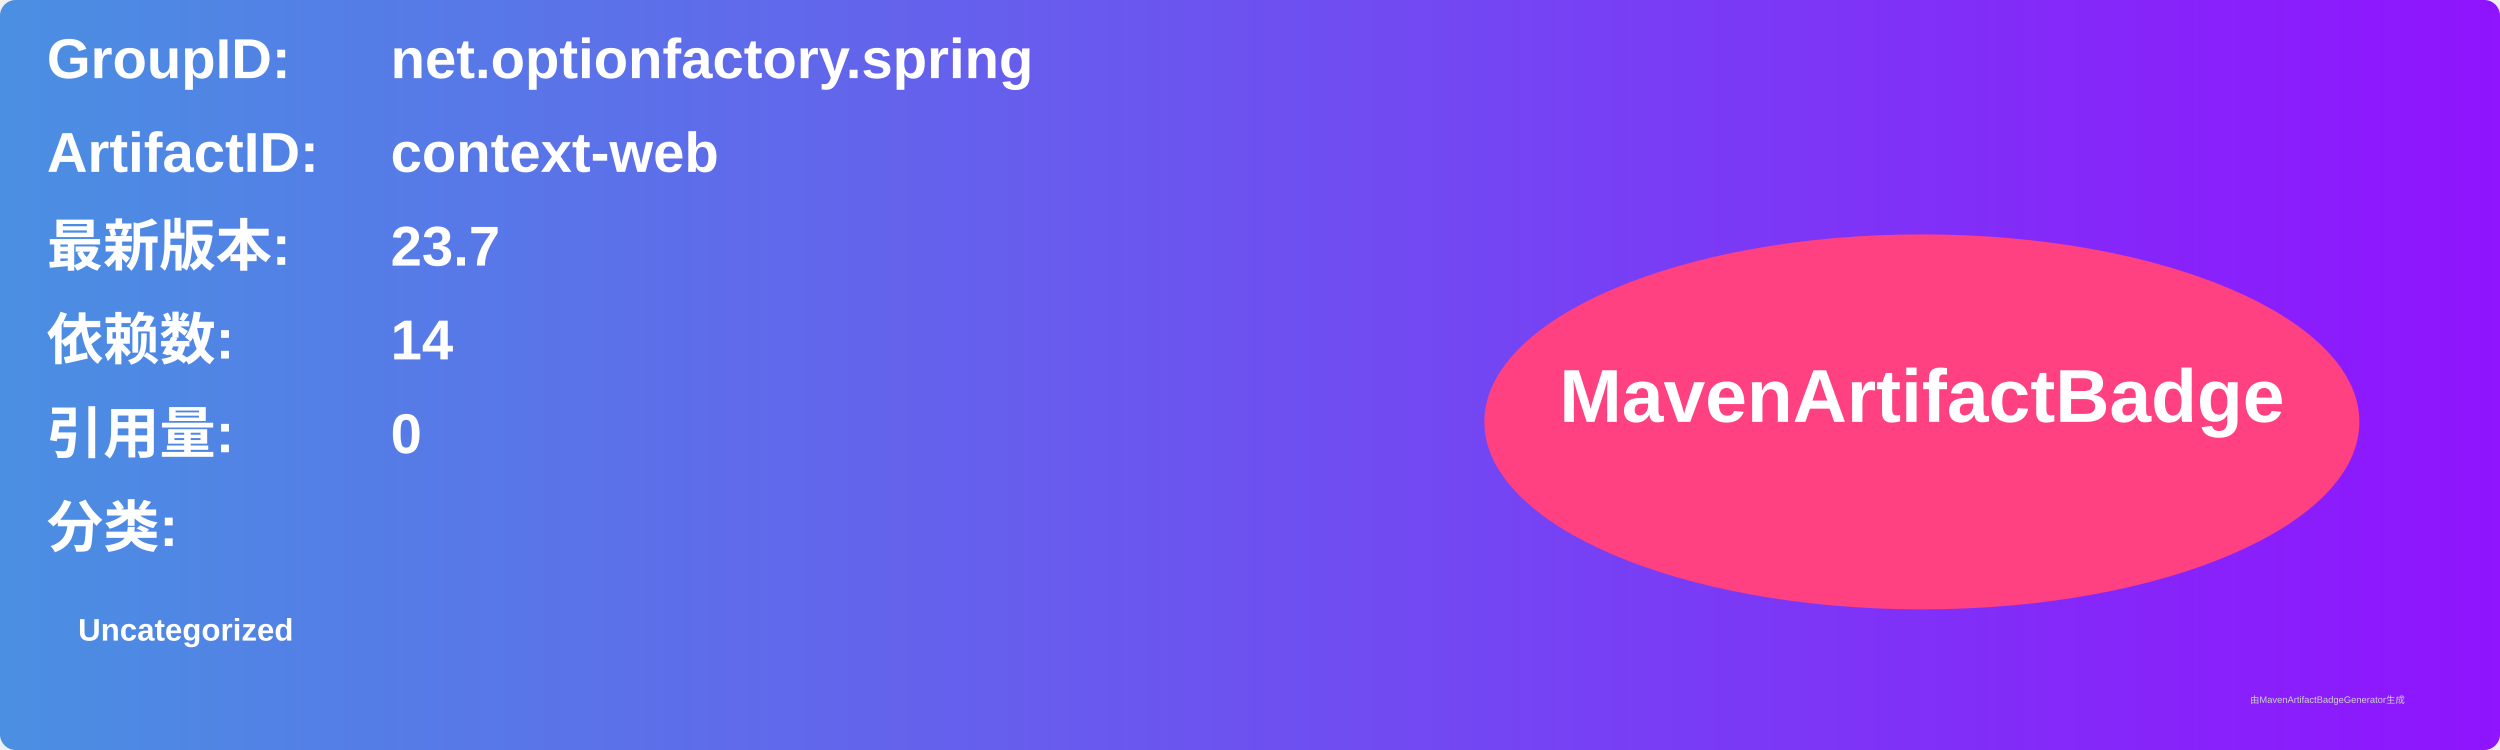
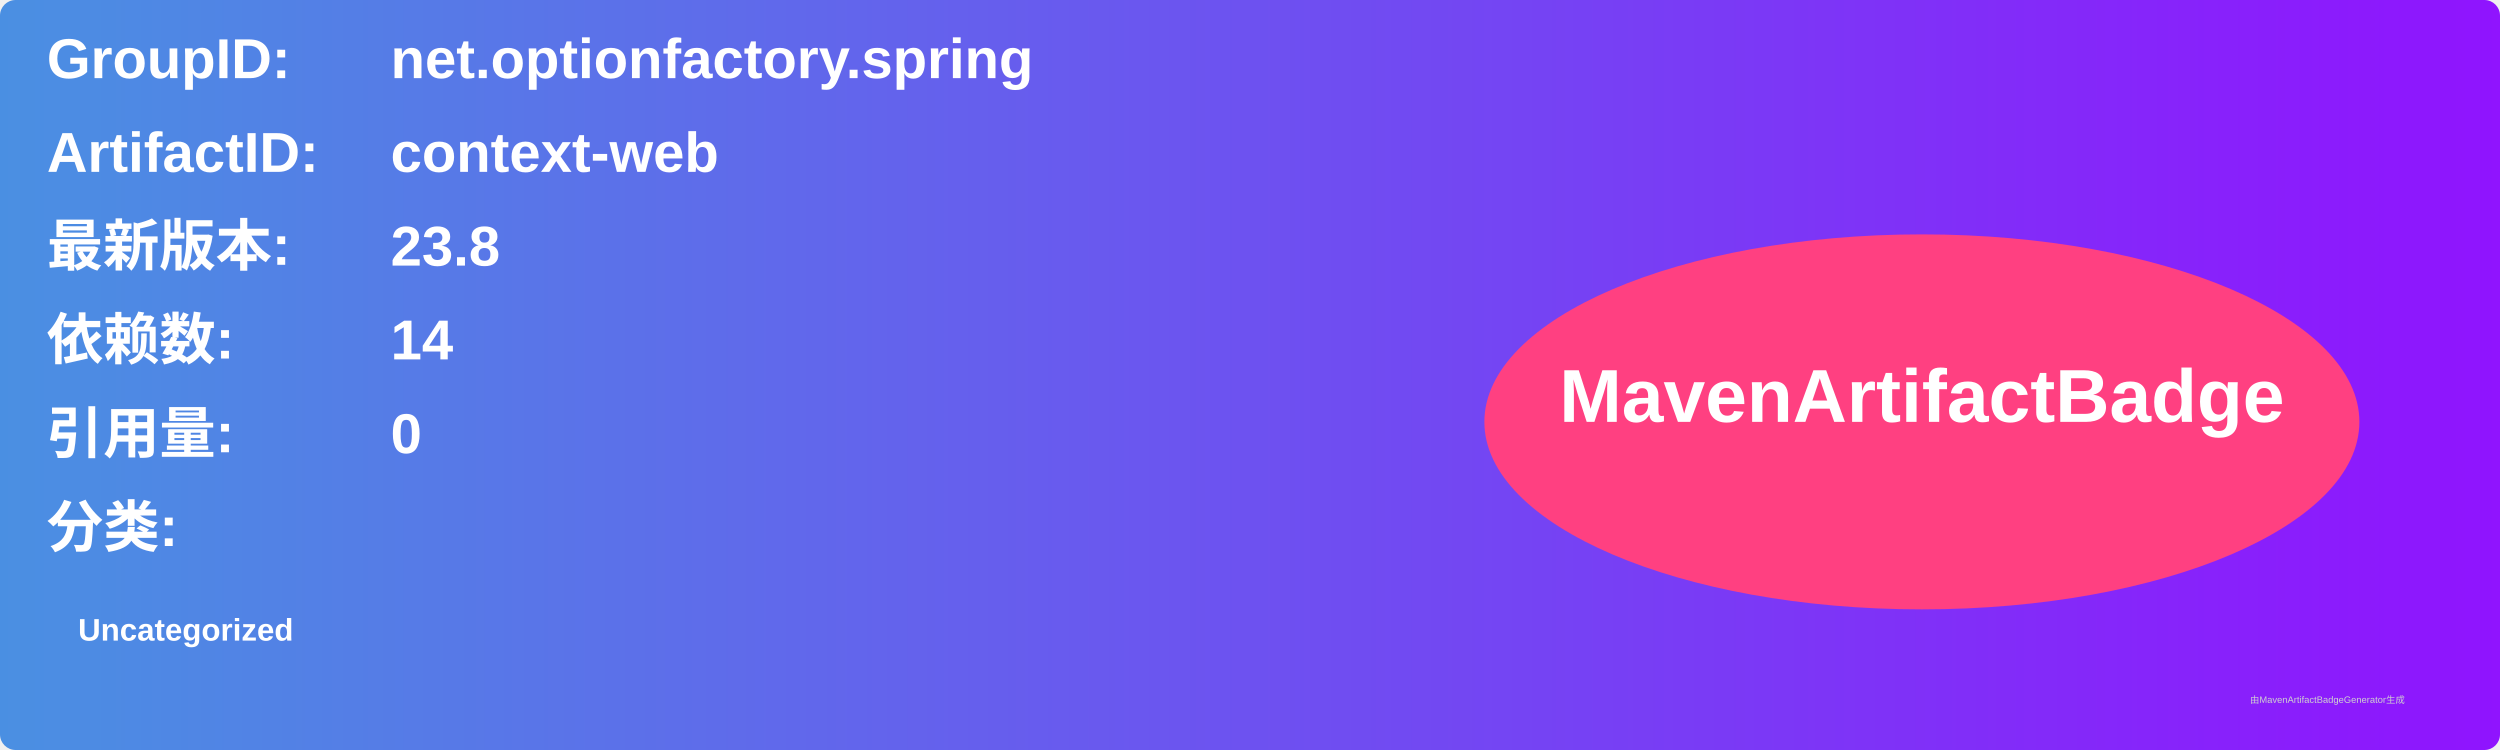
<svg xmlns="http://www.w3.org/2000/svg" width="800" height="240" viewBox="0 0 800 240">
  <linearGradient id="grad" x1="0%" y1="0%" x2="100%" y2="0%">
    <stop offset="0%" stop-color="#4a90e2" />
    <stop offset="100%" stop-color="#9013fe" />
  </linearGradient>
  <rect width="100%" height="100%" rx="5" ry="5" fill="url(#grad)" />
  <g transform="translate(15, 15)">
    <text x="0" y="10" font-family="Arial" font-size="18" fill="white" font-weight="bold" width="260">GroupID:</text>
    <text x="110" y="10" font-family="Arial" font-size="18" fill="white" font-weight="bold" width="460">net.optionfactory.spring</text>
    <text x="0" y="40" font-family="Arial" font-size="18" fill="white" font-weight="bold" width="260">ArtifactID:</text>
    <text x="110" y="40" font-family="Arial" font-size="18" fill="white" font-weight="bold" width="460">context-web</text>
    <text x="0" y="70" font-family="Arial" font-size="18" fill="white" font-weight="bold">最新版本:</text>
    <text x="110" y="70" font-family="Arial" font-size="18" fill="white" font-weight="bold">
-       <tspan font-weight="bold">23.7</tspan>
+       <tspan font-weight="bold">23.8</tspan>
    </text>
    <text x="0" y="100" font-family="Arial" font-size="18" fill="white" font-weight="bold">依赖数: </text>
    <text x="110" y="100" font-family="Arial" font-size="18" fill="white">
      <tspan font-weight="bold">14</tspan>
    </text>
    <text x="0" y="130" font-family="Arial" font-size="18" fill="white" font-weight="bold">引用量: </text>
    <text x="110" y="130" font-family="Arial" font-size="18" fill="white">
      <tspan font-weight="bold">0</tspan>
    </text>
    <text x="0" y="160" font-family="Arial" font-size="18" fill="white" font-weight="bold">分类:</text>
    <text x="10" y="190" font-family="Arial" font-size="10" fill="white">
      <tspan font-weight="bold">Uncategorized</tspan>
    </text>
    <ellipse cx="600" cy="120" rx="140" ry="60" fill="#ff4081" />
    <text x="600" y="120" text-anchor="middle" font-family="Arial" font-size="24" fill="white" font-weight="bold">MavenArtifactBadge</text>
  </g>
  <text x="720" y="225" font-family="Arial" font-size="3" fill="#d0d0d0">由MavenArtifactBadgeGenerator生成</text>
</svg>
